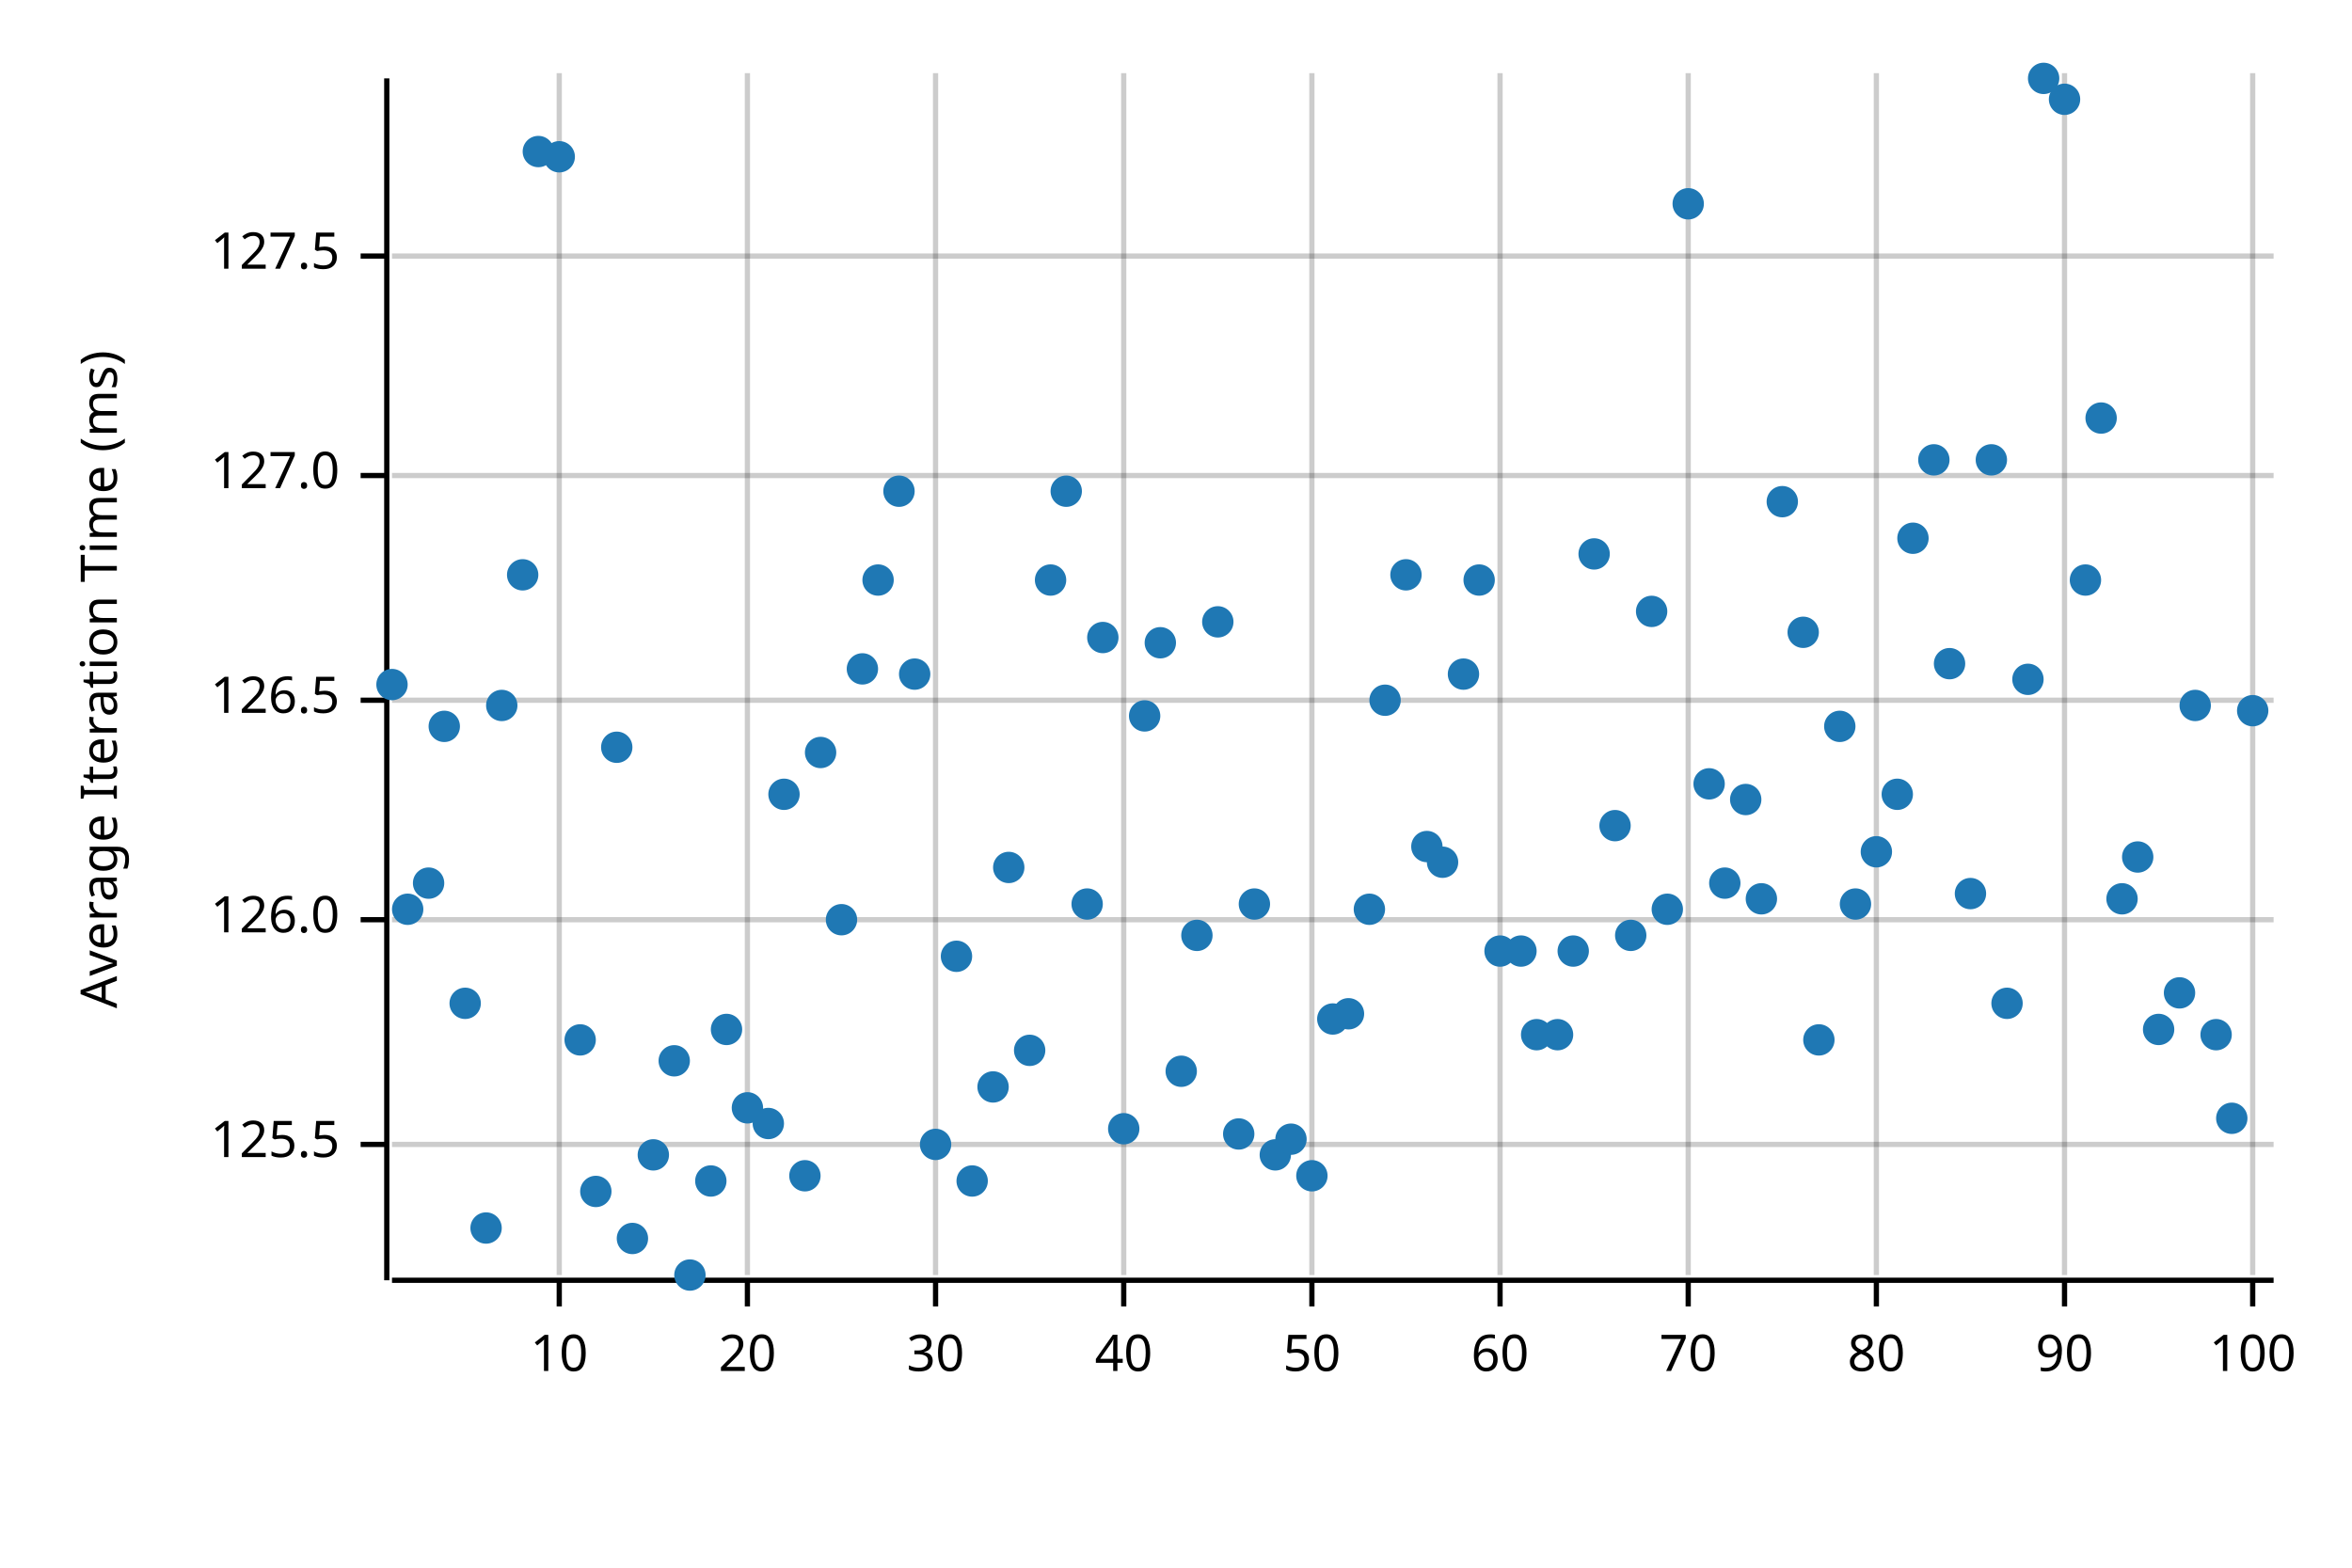
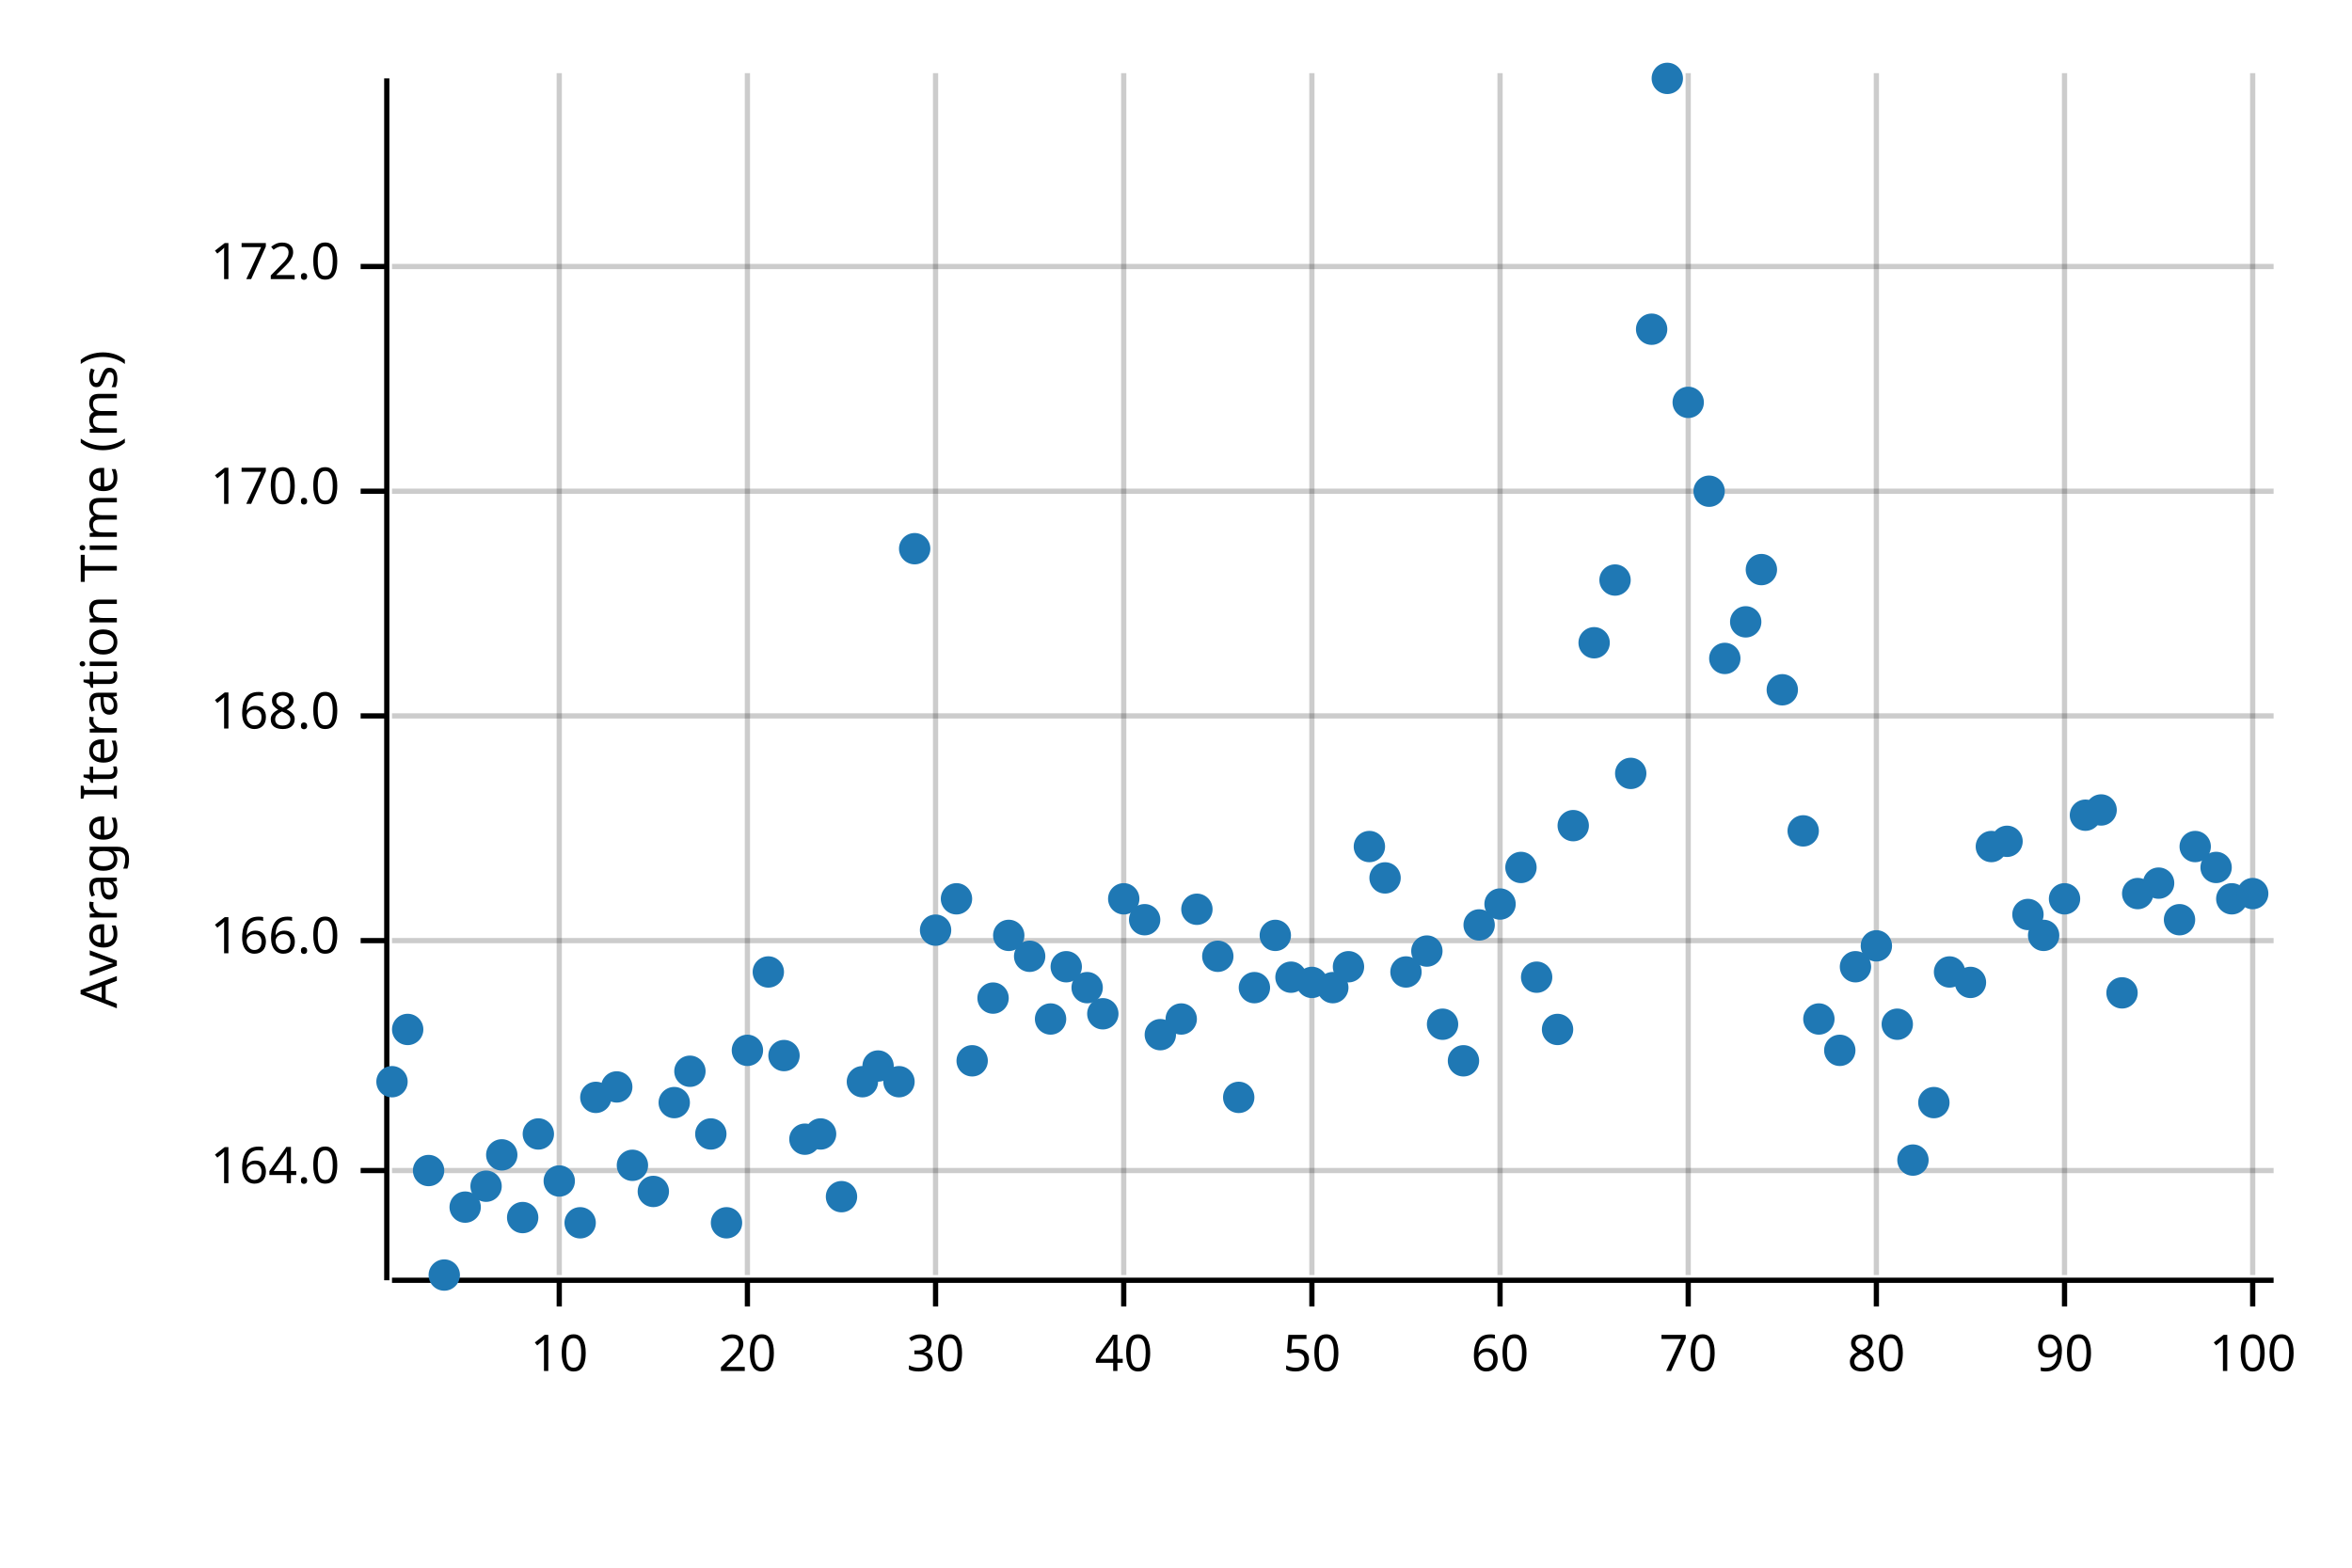
<svg xmlns="http://www.w3.org/2000/svg" width="450" height="300" viewBox="0 0 450 300">
  <text x="15" y="130" dy="0.76em" text-anchor="middle" font-family="sans-serif" font-size="9.677" opacity="1" fill="#000000" transform="rotate(270, 15, 130)">
Average Iteration Time (ms)
</text>
  <line opacity="0.2" stroke="#000000" stroke-width="1" x1="107" y1="244" x2="107" y2="14" />
  <line opacity="0.2" stroke="#000000" stroke-width="1" x1="143" y1="244" x2="143" y2="14" />
  <line opacity="0.2" stroke="#000000" stroke-width="1" x1="179" y1="244" x2="179" y2="14" />
  <line opacity="0.2" stroke="#000000" stroke-width="1" x1="215" y1="244" x2="215" y2="14" />
  <line opacity="0.2" stroke="#000000" stroke-width="1" x1="251" y1="244" x2="251" y2="14" />
  <line opacity="0.2" stroke="#000000" stroke-width="1" x1="287" y1="244" x2="287" y2="14" />
  <line opacity="0.2" stroke="#000000" stroke-width="1" x1="323" y1="244" x2="323" y2="14" />
  <line opacity="0.2" stroke="#000000" stroke-width="1" x1="359" y1="244" x2="359" y2="14" />
  <line opacity="0.2" stroke="#000000" stroke-width="1" x1="395" y1="244" x2="395" y2="14" />
  <line opacity="0.2" stroke="#000000" stroke-width="1" x1="431" y1="244" x2="431" y2="14" />
-   <line opacity="0.2" stroke="#000000" stroke-width="1" x1="75" y1="219" x2="435" y2="219" />
-   <line opacity="0.2" stroke="#000000" stroke-width="1" x1="75" y1="176" x2="435" y2="176" />
-   <line opacity="0.2" stroke="#000000" stroke-width="1" x1="75" y1="134" x2="435" y2="134" />
-   <line opacity="0.2" stroke="#000000" stroke-width="1" x1="75" y1="91" x2="435" y2="91" />
-   <line opacity="0.2" stroke="#000000" stroke-width="1" x1="75" y1="49" x2="435" y2="49" />
+   <line opacity="0.2" stroke="#000000" stroke-width="1" x1="75" y1="224" x2="435" y2="224" />
+   <line opacity="0.2" stroke="#000000" stroke-width="1" x1="75" y1="180" x2="435" y2="180" />
+   <line opacity="0.2" stroke="#000000" stroke-width="1" x1="75" y1="137" x2="435" y2="137" />
+   <line opacity="0.2" stroke="#000000" stroke-width="1" x1="75" y1="94" x2="435" y2="94" />
+   <line opacity="0.2" stroke="#000000" stroke-width="1" x1="75" y1="51" x2="435" y2="51" />
  <polyline fill="none" opacity="1" stroke="#000000" stroke-width="1" points="74,15 74,245 " />
-   <text x="65" y="219" dy="0.5ex" text-anchor="end" font-family="sans-serif" font-size="9.677" opacity="1" fill="#000000">
- 125.5
+   <text x="65" y="224" dy="0.5ex" text-anchor="end" font-family="sans-serif" font-size="9.677" opacity="1" fill="#000000">
+ 164.0
</text>
-   <polyline fill="none" opacity="1" stroke="#000000" stroke-width="1" points="69,219 74,219 " />
-   <text x="65" y="176" dy="0.5ex" text-anchor="end" font-family="sans-serif" font-size="9.677" opacity="1" fill="#000000">
- 126.0
+   <polyline fill="none" opacity="1" stroke="#000000" stroke-width="1" points="69,224 74,224 " />
+   <text x="65" y="180" dy="0.5ex" text-anchor="end" font-family="sans-serif" font-size="9.677" opacity="1" fill="#000000">
+ 166.0
</text>
-   <polyline fill="none" opacity="1" stroke="#000000" stroke-width="1" points="69,176 74,176 " />
-   <text x="65" y="134" dy="0.5ex" text-anchor="end" font-family="sans-serif" font-size="9.677" opacity="1" fill="#000000">
- 126.5
+   <polyline fill="none" opacity="1" stroke="#000000" stroke-width="1" points="69,180 74,180 " />
+   <text x="65" y="137" dy="0.5ex" text-anchor="end" font-family="sans-serif" font-size="9.677" opacity="1" fill="#000000">
+ 168.0
</text>
-   <polyline fill="none" opacity="1" stroke="#000000" stroke-width="1" points="69,134 74,134 " />
-   <text x="65" y="91" dy="0.5ex" text-anchor="end" font-family="sans-serif" font-size="9.677" opacity="1" fill="#000000">
- 127.0
+   <polyline fill="none" opacity="1" stroke="#000000" stroke-width="1" points="69,137 74,137 " />
+   <text x="65" y="94" dy="0.5ex" text-anchor="end" font-family="sans-serif" font-size="9.677" opacity="1" fill="#000000">
+ 170.0
</text>
-   <polyline fill="none" opacity="1" stroke="#000000" stroke-width="1" points="69,91 74,91 " />
-   <text x="65" y="49" dy="0.5ex" text-anchor="end" font-family="sans-serif" font-size="9.677" opacity="1" fill="#000000">
- 127.5
+   <polyline fill="none" opacity="1" stroke="#000000" stroke-width="1" points="69,94 74,94 " />
+   <text x="65" y="51" dy="0.5ex" text-anchor="end" font-family="sans-serif" font-size="9.677" opacity="1" fill="#000000">
+ 172.0
</text>
-   <polyline fill="none" opacity="1" stroke="#000000" stroke-width="1" points="69,49 74,49 " />
+   <polyline fill="none" opacity="1" stroke="#000000" stroke-width="1" points="69,51 74,51 " />
  <polyline fill="none" opacity="1" stroke="#000000" stroke-width="1" points="75,245 435,245 " />
  <text x="107" y="255" dy="0.76em" text-anchor="middle" font-family="sans-serif" font-size="9.677" opacity="1" fill="#000000">
10
</text>
  <polyline fill="none" opacity="1" stroke="#000000" stroke-width="1" points="107,245 107,250 " />
  <text x="143" y="255" dy="0.76em" text-anchor="middle" font-family="sans-serif" font-size="9.677" opacity="1" fill="#000000">
20
</text>
  <polyline fill="none" opacity="1" stroke="#000000" stroke-width="1" points="143,245 143,250 " />
  <text x="179" y="255" dy="0.76em" text-anchor="middle" font-family="sans-serif" font-size="9.677" opacity="1" fill="#000000">
30
</text>
  <polyline fill="none" opacity="1" stroke="#000000" stroke-width="1" points="179,245 179,250 " />
  <text x="215" y="255" dy="0.76em" text-anchor="middle" font-family="sans-serif" font-size="9.677" opacity="1" fill="#000000">
40
</text>
  <polyline fill="none" opacity="1" stroke="#000000" stroke-width="1" points="215,245 215,250 " />
  <text x="251" y="255" dy="0.76em" text-anchor="middle" font-family="sans-serif" font-size="9.677" opacity="1" fill="#000000">
50
</text>
  <polyline fill="none" opacity="1" stroke="#000000" stroke-width="1" points="251,245 251,250 " />
  <text x="287" y="255" dy="0.76em" text-anchor="middle" font-family="sans-serif" font-size="9.677" opacity="1" fill="#000000">
60
</text>
  <polyline fill="none" opacity="1" stroke="#000000" stroke-width="1" points="287,245 287,250 " />
  <text x="323" y="255" dy="0.76em" text-anchor="middle" font-family="sans-serif" font-size="9.677" opacity="1" fill="#000000">
70
</text>
  <polyline fill="none" opacity="1" stroke="#000000" stroke-width="1" points="323,245 323,250 " />
  <text x="359" y="255" dy="0.76em" text-anchor="middle" font-family="sans-serif" font-size="9.677" opacity="1" fill="#000000">
80
</text>
  <polyline fill="none" opacity="1" stroke="#000000" stroke-width="1" points="359,245 359,250 " />
  <text x="395" y="255" dy="0.76em" text-anchor="middle" font-family="sans-serif" font-size="9.677" opacity="1" fill="#000000">
90
</text>
  <polyline fill="none" opacity="1" stroke="#000000" stroke-width="1" points="395,245 395,250 " />
  <text x="431" y="255" dy="0.76em" text-anchor="middle" font-family="sans-serif" font-size="9.677" opacity="1" fill="#000000">
100
</text>
  <polyline fill="none" opacity="1" stroke="#000000" stroke-width="1" points="431,245 431,250 " />
-   <circle cx="75" cy="131" r="3" opacity="1" fill="#1F78B4" stroke="none" stroke-width="1" />
-   <circle cx="78" cy="174" r="3" opacity="1" fill="#1F78B4" stroke="none" stroke-width="1" />
-   <circle cx="82" cy="169" r="3" opacity="1" fill="#1F78B4" stroke="none" stroke-width="1" />
-   <circle cx="85" cy="139" r="3" opacity="1" fill="#1F78B4" stroke="none" stroke-width="1" />
-   <circle cx="89" cy="192" r="3" opacity="1" fill="#1F78B4" stroke="none" stroke-width="1" />
-   <circle cx="93" cy="235" r="3" opacity="1" fill="#1F78B4" stroke="none" stroke-width="1" />
-   <circle cx="96" cy="135" r="3" opacity="1" fill="#1F78B4" stroke="none" stroke-width="1" />
-   <circle cx="100" cy="110" r="3" opacity="1" fill="#1F78B4" stroke="none" stroke-width="1" />
-   <circle cx="103" cy="29" r="3" opacity="1" fill="#1F78B4" stroke="none" stroke-width="1" />
-   <circle cx="107" cy="30" r="3" opacity="1" fill="#1F78B4" stroke="none" stroke-width="1" />
-   <circle cx="111" cy="199" r="3" opacity="1" fill="#1F78B4" stroke="none" stroke-width="1" />
-   <circle cx="114" cy="228" r="3" opacity="1" fill="#1F78B4" stroke="none" stroke-width="1" />
-   <circle cx="118" cy="143" r="3" opacity="1" fill="#1F78B4" stroke="none" stroke-width="1" />
-   <circle cx="121" cy="237" r="3" opacity="1" fill="#1F78B4" stroke="none" stroke-width="1" />
-   <circle cx="125" cy="221" r="3" opacity="1" fill="#1F78B4" stroke="none" stroke-width="1" />
-   <circle cx="129" cy="203" r="3" opacity="1" fill="#1F78B4" stroke="none" stroke-width="1" />
-   <circle cx="132" cy="244" r="3" opacity="1" fill="#1F78B4" stroke="none" stroke-width="1" />
-   <circle cx="136" cy="226" r="3" opacity="1" fill="#1F78B4" stroke="none" stroke-width="1" />
-   <circle cx="139" cy="197" r="3" opacity="1" fill="#1F78B4" stroke="none" stroke-width="1" />
-   <circle cx="143" cy="212" r="3" opacity="1" fill="#1F78B4" stroke="none" stroke-width="1" />
-   <circle cx="147" cy="215" r="3" opacity="1" fill="#1F78B4" stroke="none" stroke-width="1" />
-   <circle cx="150" cy="152" r="3" opacity="1" fill="#1F78B4" stroke="none" stroke-width="1" />
-   <circle cx="154" cy="225" r="3" opacity="1" fill="#1F78B4" stroke="none" stroke-width="1" />
-   <circle cx="157" cy="144" r="3" opacity="1" fill="#1F78B4" stroke="none" stroke-width="1" />
-   <circle cx="161" cy="176" r="3" opacity="1" fill="#1F78B4" stroke="none" stroke-width="1" />
-   <circle cx="165" cy="128" r="3" opacity="1" fill="#1F78B4" stroke="none" stroke-width="1" />
-   <circle cx="168" cy="111" r="3" opacity="1" fill="#1F78B4" stroke="none" stroke-width="1" />
-   <circle cx="172" cy="94" r="3" opacity="1" fill="#1F78B4" stroke="none" stroke-width="1" />
-   <circle cx="175" cy="129" r="3" opacity="1" fill="#1F78B4" stroke="none" stroke-width="1" />
-   <circle cx="179" cy="219" r="3" opacity="1" fill="#1F78B4" stroke="none" stroke-width="1" />
-   <circle cx="183" cy="183" r="3" opacity="1" fill="#1F78B4" stroke="none" stroke-width="1" />
-   <circle cx="186" cy="226" r="3" opacity="1" fill="#1F78B4" stroke="none" stroke-width="1" />
-   <circle cx="190" cy="208" r="3" opacity="1" fill="#1F78B4" stroke="none" stroke-width="1" />
-   <circle cx="193" cy="166" r="3" opacity="1" fill="#1F78B4" stroke="none" stroke-width="1" />
-   <circle cx="197" cy="201" r="3" opacity="1" fill="#1F78B4" stroke="none" stroke-width="1" />
-   <circle cx="201" cy="111" r="3" opacity="1" fill="#1F78B4" stroke="none" stroke-width="1" />
-   <circle cx="204" cy="94" r="3" opacity="1" fill="#1F78B4" stroke="none" stroke-width="1" />
-   <circle cx="208" cy="173" r="3" opacity="1" fill="#1F78B4" stroke="none" stroke-width="1" />
-   <circle cx="211" cy="122" r="3" opacity="1" fill="#1F78B4" stroke="none" stroke-width="1" />
-   <circle cx="215" cy="216" r="3" opacity="1" fill="#1F78B4" stroke="none" stroke-width="1" />
-   <circle cx="219" cy="137" r="3" opacity="1" fill="#1F78B4" stroke="none" stroke-width="1" />
-   <circle cx="222" cy="123" r="3" opacity="1" fill="#1F78B4" stroke="none" stroke-width="1" />
-   <circle cx="226" cy="205" r="3" opacity="1" fill="#1F78B4" stroke="none" stroke-width="1" />
-   <circle cx="229" cy="179" r="3" opacity="1" fill="#1F78B4" stroke="none" stroke-width="1" />
-   <circle cx="233" cy="119" r="3" opacity="1" fill="#1F78B4" stroke="none" stroke-width="1" />
-   <circle cx="237" cy="217" r="3" opacity="1" fill="#1F78B4" stroke="none" stroke-width="1" />
-   <circle cx="240" cy="173" r="3" opacity="1" fill="#1F78B4" stroke="none" stroke-width="1" />
-   <circle cx="244" cy="221" r="3" opacity="1" fill="#1F78B4" stroke="none" stroke-width="1" />
-   <circle cx="247" cy="218" r="3" opacity="1" fill="#1F78B4" stroke="none" stroke-width="1" />
-   <circle cx="251" cy="225" r="3" opacity="1" fill="#1F78B4" stroke="none" stroke-width="1" />
-   <circle cx="255" cy="195" r="3" opacity="1" fill="#1F78B4" stroke="none" stroke-width="1" />
-   <circle cx="258" cy="194" r="3" opacity="1" fill="#1F78B4" stroke="none" stroke-width="1" />
-   <circle cx="262" cy="174" r="3" opacity="1" fill="#1F78B4" stroke="none" stroke-width="1" />
-   <circle cx="265" cy="134" r="3" opacity="1" fill="#1F78B4" stroke="none" stroke-width="1" />
-   <circle cx="269" cy="110" r="3" opacity="1" fill="#1F78B4" stroke="none" stroke-width="1" />
-   <circle cx="273" cy="162" r="3" opacity="1" fill="#1F78B4" stroke="none" stroke-width="1" />
-   <circle cx="276" cy="165" r="3" opacity="1" fill="#1F78B4" stroke="none" stroke-width="1" />
-   <circle cx="280" cy="129" r="3" opacity="1" fill="#1F78B4" stroke="none" stroke-width="1" />
-   <circle cx="283" cy="111" r="3" opacity="1" fill="#1F78B4" stroke="none" stroke-width="1" />
-   <circle cx="287" cy="182" r="3" opacity="1" fill="#1F78B4" stroke="none" stroke-width="1" />
-   <circle cx="291" cy="182" r="3" opacity="1" fill="#1F78B4" stroke="none" stroke-width="1" />
-   <circle cx="294" cy="198" r="3" opacity="1" fill="#1F78B4" stroke="none" stroke-width="1" />
-   <circle cx="298" cy="198" r="3" opacity="1" fill="#1F78B4" stroke="none" stroke-width="1" />
-   <circle cx="301" cy="182" r="3" opacity="1" fill="#1F78B4" stroke="none" stroke-width="1" />
-   <circle cx="305" cy="106" r="3" opacity="1" fill="#1F78B4" stroke="none" stroke-width="1" />
-   <circle cx="309" cy="158" r="3" opacity="1" fill="#1F78B4" stroke="none" stroke-width="1" />
-   <circle cx="312" cy="179" r="3" opacity="1" fill="#1F78B4" stroke="none" stroke-width="1" />
-   <circle cx="316" cy="117" r="3" opacity="1" fill="#1F78B4" stroke="none" stroke-width="1" />
-   <circle cx="319" cy="174" r="3" opacity="1" fill="#1F78B4" stroke="none" stroke-width="1" />
-   <circle cx="323" cy="39" r="3" opacity="1" fill="#1F78B4" stroke="none" stroke-width="1" />
-   <circle cx="327" cy="150" r="3" opacity="1" fill="#1F78B4" stroke="none" stroke-width="1" />
-   <circle cx="330" cy="169" r="3" opacity="1" fill="#1F78B4" stroke="none" stroke-width="1" />
-   <circle cx="334" cy="153" r="3" opacity="1" fill="#1F78B4" stroke="none" stroke-width="1" />
-   <circle cx="337" cy="172" r="3" opacity="1" fill="#1F78B4" stroke="none" stroke-width="1" />
-   <circle cx="341" cy="96" r="3" opacity="1" fill="#1F78B4" stroke="none" stroke-width="1" />
-   <circle cx="345" cy="121" r="3" opacity="1" fill="#1F78B4" stroke="none" stroke-width="1" />
-   <circle cx="348" cy="199" r="3" opacity="1" fill="#1F78B4" stroke="none" stroke-width="1" />
-   <circle cx="352" cy="139" r="3" opacity="1" fill="#1F78B4" stroke="none" stroke-width="1" />
-   <circle cx="355" cy="173" r="3" opacity="1" fill="#1F78B4" stroke="none" stroke-width="1" />
-   <circle cx="359" cy="163" r="3" opacity="1" fill="#1F78B4" stroke="none" stroke-width="1" />
-   <circle cx="363" cy="152" r="3" opacity="1" fill="#1F78B4" stroke="none" stroke-width="1" />
-   <circle cx="366" cy="103" r="3" opacity="1" fill="#1F78B4" stroke="none" stroke-width="1" />
-   <circle cx="370" cy="88" r="3" opacity="1" fill="#1F78B4" stroke="none" stroke-width="1" />
-   <circle cx="373" cy="127" r="3" opacity="1" fill="#1F78B4" stroke="none" stroke-width="1" />
-   <circle cx="377" cy="171" r="3" opacity="1" fill="#1F78B4" stroke="none" stroke-width="1" />
-   <circle cx="381" cy="88" r="3" opacity="1" fill="#1F78B4" stroke="none" stroke-width="1" />
-   <circle cx="384" cy="192" r="3" opacity="1" fill="#1F78B4" stroke="none" stroke-width="1" />
-   <circle cx="388" cy="130" r="3" opacity="1" fill="#1F78B4" stroke="none" stroke-width="1" />
-   <circle cx="391" cy="15" r="3" opacity="1" fill="#1F78B4" stroke="none" stroke-width="1" />
-   <circle cx="395" cy="19" r="3" opacity="1" fill="#1F78B4" stroke="none" stroke-width="1" />
-   <circle cx="399" cy="111" r="3" opacity="1" fill="#1F78B4" stroke="none" stroke-width="1" />
-   <circle cx="402" cy="80" r="3" opacity="1" fill="#1F78B4" stroke="none" stroke-width="1" />
-   <circle cx="406" cy="172" r="3" opacity="1" fill="#1F78B4" stroke="none" stroke-width="1" />
-   <circle cx="409" cy="164" r="3" opacity="1" fill="#1F78B4" stroke="none" stroke-width="1" />
-   <circle cx="413" cy="197" r="3" opacity="1" fill="#1F78B4" stroke="none" stroke-width="1" />
-   <circle cx="417" cy="190" r="3" opacity="1" fill="#1F78B4" stroke="none" stroke-width="1" />
-   <circle cx="420" cy="135" r="3" opacity="1" fill="#1F78B4" stroke="none" stroke-width="1" />
-   <circle cx="424" cy="198" r="3" opacity="1" fill="#1F78B4" stroke="none" stroke-width="1" />
-   <circle cx="427" cy="214" r="3" opacity="1" fill="#1F78B4" stroke="none" stroke-width="1" />
-   <circle cx="431" cy="136" r="3" opacity="1" fill="#1F78B4" stroke="none" stroke-width="1" />
+   <circle cx="75" cy="207" r="3" opacity="1" fill="#1F78B4" stroke="none" stroke-width="1" />
+   <circle cx="78" cy="197" r="3" opacity="1" fill="#1F78B4" stroke="none" stroke-width="1" />
+   <circle cx="82" cy="224" r="3" opacity="1" fill="#1F78B4" stroke="none" stroke-width="1" />
+   <circle cx="85" cy="244" r="3" opacity="1" fill="#1F78B4" stroke="none" stroke-width="1" />
+   <circle cx="89" cy="231" r="3" opacity="1" fill="#1F78B4" stroke="none" stroke-width="1" />
+   <circle cx="93" cy="227" r="3" opacity="1" fill="#1F78B4" stroke="none" stroke-width="1" />
+   <circle cx="96" cy="221" r="3" opacity="1" fill="#1F78B4" stroke="none" stroke-width="1" />
+   <circle cx="100" cy="233" r="3" opacity="1" fill="#1F78B4" stroke="none" stroke-width="1" />
+   <circle cx="103" cy="217" r="3" opacity="1" fill="#1F78B4" stroke="none" stroke-width="1" />
+   <circle cx="107" cy="226" r="3" opacity="1" fill="#1F78B4" stroke="none" stroke-width="1" />
+   <circle cx="111" cy="234" r="3" opacity="1" fill="#1F78B4" stroke="none" stroke-width="1" />
+   <circle cx="114" cy="210" r="3" opacity="1" fill="#1F78B4" stroke="none" stroke-width="1" />
+   <circle cx="118" cy="208" r="3" opacity="1" fill="#1F78B4" stroke="none" stroke-width="1" />
+   <circle cx="121" cy="223" r="3" opacity="1" fill="#1F78B4" stroke="none" stroke-width="1" />
+   <circle cx="125" cy="228" r="3" opacity="1" fill="#1F78B4" stroke="none" stroke-width="1" />
+   <circle cx="129" cy="211" r="3" opacity="1" fill="#1F78B4" stroke="none" stroke-width="1" />
+   <circle cx="132" cy="205" r="3" opacity="1" fill="#1F78B4" stroke="none" stroke-width="1" />
+   <circle cx="136" cy="217" r="3" opacity="1" fill="#1F78B4" stroke="none" stroke-width="1" />
+   <circle cx="139" cy="234" r="3" opacity="1" fill="#1F78B4" stroke="none" stroke-width="1" />
+   <circle cx="143" cy="201" r="3" opacity="1" fill="#1F78B4" stroke="none" stroke-width="1" />
+   <circle cx="147" cy="186" r="3" opacity="1" fill="#1F78B4" stroke="none" stroke-width="1" />
+   <circle cx="150" cy="202" r="3" opacity="1" fill="#1F78B4" stroke="none" stroke-width="1" />
+   <circle cx="154" cy="218" r="3" opacity="1" fill="#1F78B4" stroke="none" stroke-width="1" />
+   <circle cx="157" cy="217" r="3" opacity="1" fill="#1F78B4" stroke="none" stroke-width="1" />
+   <circle cx="161" cy="229" r="3" opacity="1" fill="#1F78B4" stroke="none" stroke-width="1" />
+   <circle cx="165" cy="207" r="3" opacity="1" fill="#1F78B4" stroke="none" stroke-width="1" />
+   <circle cx="168" cy="204" r="3" opacity="1" fill="#1F78B4" stroke="none" stroke-width="1" />
+   <circle cx="172" cy="207" r="3" opacity="1" fill="#1F78B4" stroke="none" stroke-width="1" />
+   <circle cx="175" cy="105" r="3" opacity="1" fill="#1F78B4" stroke="none" stroke-width="1" />
+   <circle cx="179" cy="178" r="3" opacity="1" fill="#1F78B4" stroke="none" stroke-width="1" />
+   <circle cx="183" cy="172" r="3" opacity="1" fill="#1F78B4" stroke="none" stroke-width="1" />
+   <circle cx="186" cy="203" r="3" opacity="1" fill="#1F78B4" stroke="none" stroke-width="1" />
+   <circle cx="190" cy="191" r="3" opacity="1" fill="#1F78B4" stroke="none" stroke-width="1" />
+   <circle cx="193" cy="179" r="3" opacity="1" fill="#1F78B4" stroke="none" stroke-width="1" />
+   <circle cx="197" cy="183" r="3" opacity="1" fill="#1F78B4" stroke="none" stroke-width="1" />
+   <circle cx="201" cy="195" r="3" opacity="1" fill="#1F78B4" stroke="none" stroke-width="1" />
+   <circle cx="204" cy="185" r="3" opacity="1" fill="#1F78B4" stroke="none" stroke-width="1" />
+   <circle cx="208" cy="189" r="3" opacity="1" fill="#1F78B4" stroke="none" stroke-width="1" />
+   <circle cx="211" cy="194" r="3" opacity="1" fill="#1F78B4" stroke="none" stroke-width="1" />
+   <circle cx="215" cy="172" r="3" opacity="1" fill="#1F78B4" stroke="none" stroke-width="1" />
+   <circle cx="219" cy="176" r="3" opacity="1" fill="#1F78B4" stroke="none" stroke-width="1" />
+   <circle cx="222" cy="198" r="3" opacity="1" fill="#1F78B4" stroke="none" stroke-width="1" />
+   <circle cx="226" cy="195" r="3" opacity="1" fill="#1F78B4" stroke="none" stroke-width="1" />
+   <circle cx="229" cy="174" r="3" opacity="1" fill="#1F78B4" stroke="none" stroke-width="1" />
+   <circle cx="233" cy="183" r="3" opacity="1" fill="#1F78B4" stroke="none" stroke-width="1" />
+   <circle cx="237" cy="210" r="3" opacity="1" fill="#1F78B4" stroke="none" stroke-width="1" />
+   <circle cx="240" cy="189" r="3" opacity="1" fill="#1F78B4" stroke="none" stroke-width="1" />
+   <circle cx="244" cy="179" r="3" opacity="1" fill="#1F78B4" stroke="none" stroke-width="1" />
+   <circle cx="247" cy="187" r="3" opacity="1" fill="#1F78B4" stroke="none" stroke-width="1" />
+   <circle cx="251" cy="188" r="3" opacity="1" fill="#1F78B4" stroke="none" stroke-width="1" />
+   <circle cx="255" cy="189" r="3" opacity="1" fill="#1F78B4" stroke="none" stroke-width="1" />
+   <circle cx="258" cy="185" r="3" opacity="1" fill="#1F78B4" stroke="none" stroke-width="1" />
+   <circle cx="262" cy="162" r="3" opacity="1" fill="#1F78B4" stroke="none" stroke-width="1" />
+   <circle cx="265" cy="168" r="3" opacity="1" fill="#1F78B4" stroke="none" stroke-width="1" />
+   <circle cx="269" cy="186" r="3" opacity="1" fill="#1F78B4" stroke="none" stroke-width="1" />
+   <circle cx="273" cy="182" r="3" opacity="1" fill="#1F78B4" stroke="none" stroke-width="1" />
+   <circle cx="276" cy="196" r="3" opacity="1" fill="#1F78B4" stroke="none" stroke-width="1" />
+   <circle cx="280" cy="203" r="3" opacity="1" fill="#1F78B4" stroke="none" stroke-width="1" />
+   <circle cx="283" cy="177" r="3" opacity="1" fill="#1F78B4" stroke="none" stroke-width="1" />
+   <circle cx="287" cy="173" r="3" opacity="1" fill="#1F78B4" stroke="none" stroke-width="1" />
+   <circle cx="291" cy="166" r="3" opacity="1" fill="#1F78B4" stroke="none" stroke-width="1" />
+   <circle cx="294" cy="187" r="3" opacity="1" fill="#1F78B4" stroke="none" stroke-width="1" />
+   <circle cx="298" cy="197" r="3" opacity="1" fill="#1F78B4" stroke="none" stroke-width="1" />
+   <circle cx="301" cy="158" r="3" opacity="1" fill="#1F78B4" stroke="none" stroke-width="1" />
+   <circle cx="305" cy="123" r="3" opacity="1" fill="#1F78B4" stroke="none" stroke-width="1" />
+   <circle cx="309" cy="111" r="3" opacity="1" fill="#1F78B4" stroke="none" stroke-width="1" />
+   <circle cx="312" cy="148" r="3" opacity="1" fill="#1F78B4" stroke="none" stroke-width="1" />
+   <circle cx="316" cy="63" r="3" opacity="1" fill="#1F78B4" stroke="none" stroke-width="1" />
+   <circle cx="319" cy="15" r="3" opacity="1" fill="#1F78B4" stroke="none" stroke-width="1" />
+   <circle cx="323" cy="77" r="3" opacity="1" fill="#1F78B4" stroke="none" stroke-width="1" />
+   <circle cx="327" cy="94" r="3" opacity="1" fill="#1F78B4" stroke="none" stroke-width="1" />
+   <circle cx="330" cy="126" r="3" opacity="1" fill="#1F78B4" stroke="none" stroke-width="1" />
+   <circle cx="334" cy="119" r="3" opacity="1" fill="#1F78B4" stroke="none" stroke-width="1" />
+   <circle cx="337" cy="109" r="3" opacity="1" fill="#1F78B4" stroke="none" stroke-width="1" />
+   <circle cx="341" cy="132" r="3" opacity="1" fill="#1F78B4" stroke="none" stroke-width="1" />
+   <circle cx="345" cy="159" r="3" opacity="1" fill="#1F78B4" stroke="none" stroke-width="1" />
+   <circle cx="348" cy="195" r="3" opacity="1" fill="#1F78B4" stroke="none" stroke-width="1" />
+   <circle cx="352" cy="201" r="3" opacity="1" fill="#1F78B4" stroke="none" stroke-width="1" />
+   <circle cx="355" cy="185" r="3" opacity="1" fill="#1F78B4" stroke="none" stroke-width="1" />
+   <circle cx="359" cy="181" r="3" opacity="1" fill="#1F78B4" stroke="none" stroke-width="1" />
+   <circle cx="363" cy="196" r="3" opacity="1" fill="#1F78B4" stroke="none" stroke-width="1" />
+   <circle cx="366" cy="222" r="3" opacity="1" fill="#1F78B4" stroke="none" stroke-width="1" />
+   <circle cx="370" cy="211" r="3" opacity="1" fill="#1F78B4" stroke="none" stroke-width="1" />
+   <circle cx="373" cy="186" r="3" opacity="1" fill="#1F78B4" stroke="none" stroke-width="1" />
+   <circle cx="377" cy="188" r="3" opacity="1" fill="#1F78B4" stroke="none" stroke-width="1" />
+   <circle cx="381" cy="162" r="3" opacity="1" fill="#1F78B4" stroke="none" stroke-width="1" />
+   <circle cx="384" cy="161" r="3" opacity="1" fill="#1F78B4" stroke="none" stroke-width="1" />
+   <circle cx="388" cy="175" r="3" opacity="1" fill="#1F78B4" stroke="none" stroke-width="1" />
+   <circle cx="391" cy="179" r="3" opacity="1" fill="#1F78B4" stroke="none" stroke-width="1" />
+   <circle cx="395" cy="172" r="3" opacity="1" fill="#1F78B4" stroke="none" stroke-width="1" />
+   <circle cx="399" cy="156" r="3" opacity="1" fill="#1F78B4" stroke="none" stroke-width="1" />
+   <circle cx="402" cy="155" r="3" opacity="1" fill="#1F78B4" stroke="none" stroke-width="1" />
+   <circle cx="406" cy="190" r="3" opacity="1" fill="#1F78B4" stroke="none" stroke-width="1" />
+   <circle cx="409" cy="171" r="3" opacity="1" fill="#1F78B4" stroke="none" stroke-width="1" />
+   <circle cx="413" cy="169" r="3" opacity="1" fill="#1F78B4" stroke="none" stroke-width="1" />
+   <circle cx="417" cy="176" r="3" opacity="1" fill="#1F78B4" stroke="none" stroke-width="1" />
+   <circle cx="420" cy="162" r="3" opacity="1" fill="#1F78B4" stroke="none" stroke-width="1" />
+   <circle cx="424" cy="166" r="3" opacity="1" fill="#1F78B4" stroke="none" stroke-width="1" />
+   <circle cx="427" cy="172" r="3" opacity="1" fill="#1F78B4" stroke="none" stroke-width="1" />
+   <circle cx="431" cy="171" r="3" opacity="1" fill="#1F78B4" stroke="none" stroke-width="1" />
</svg>
